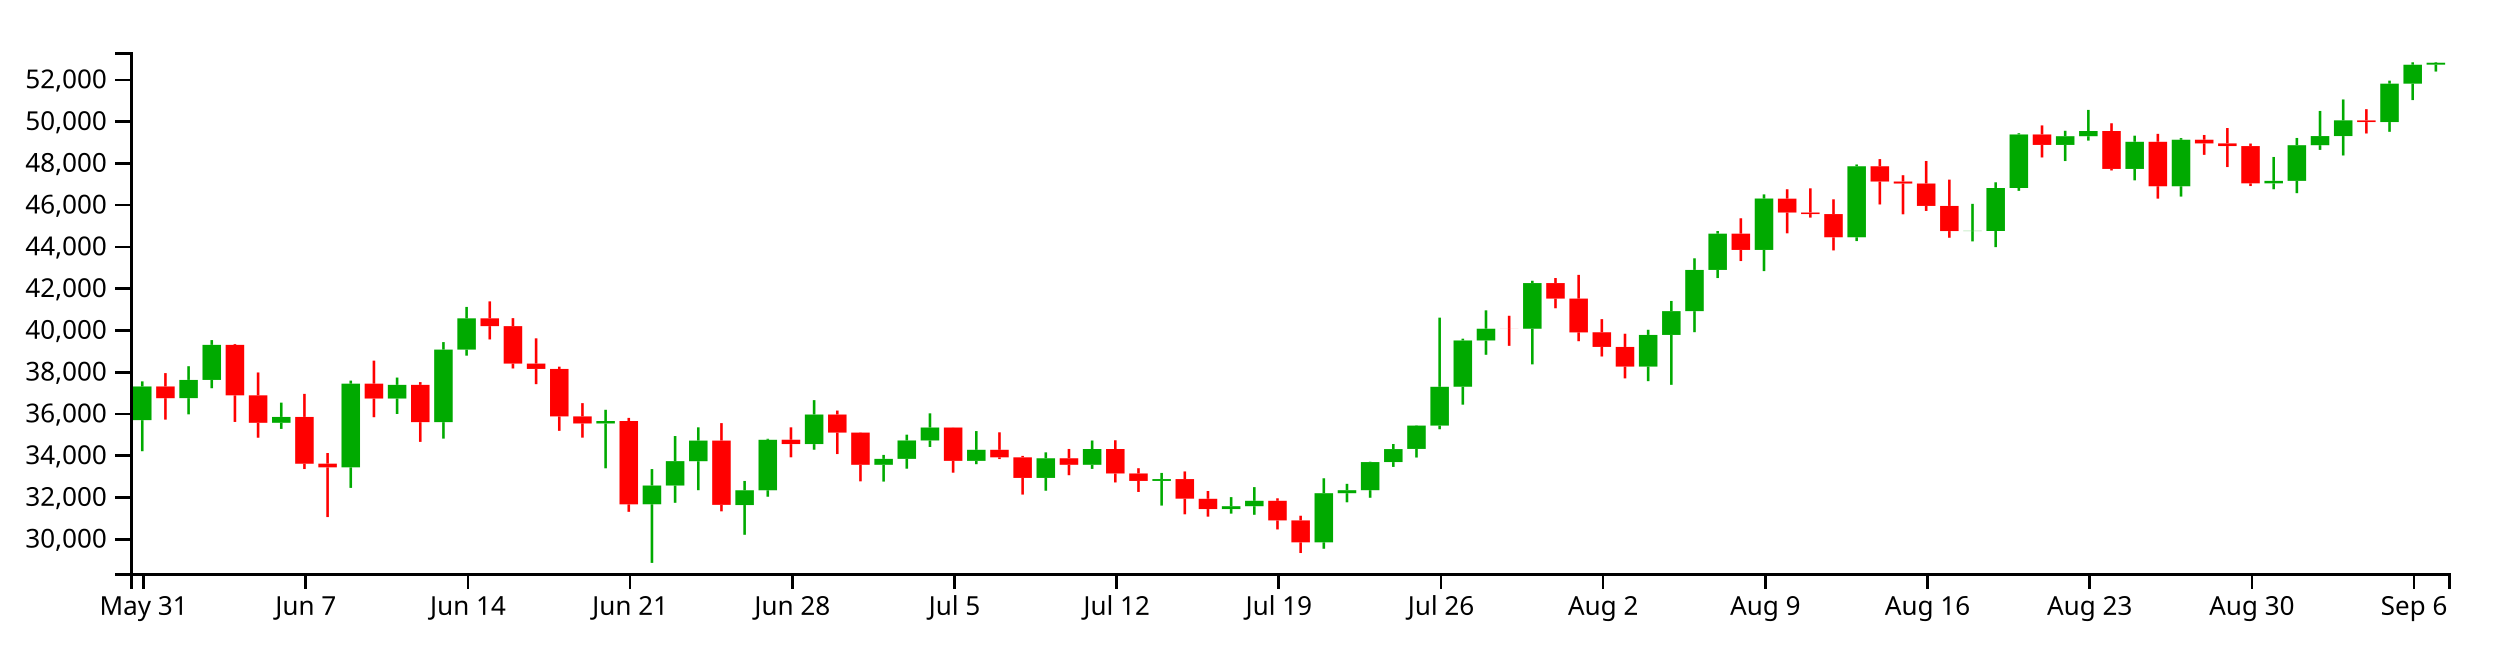
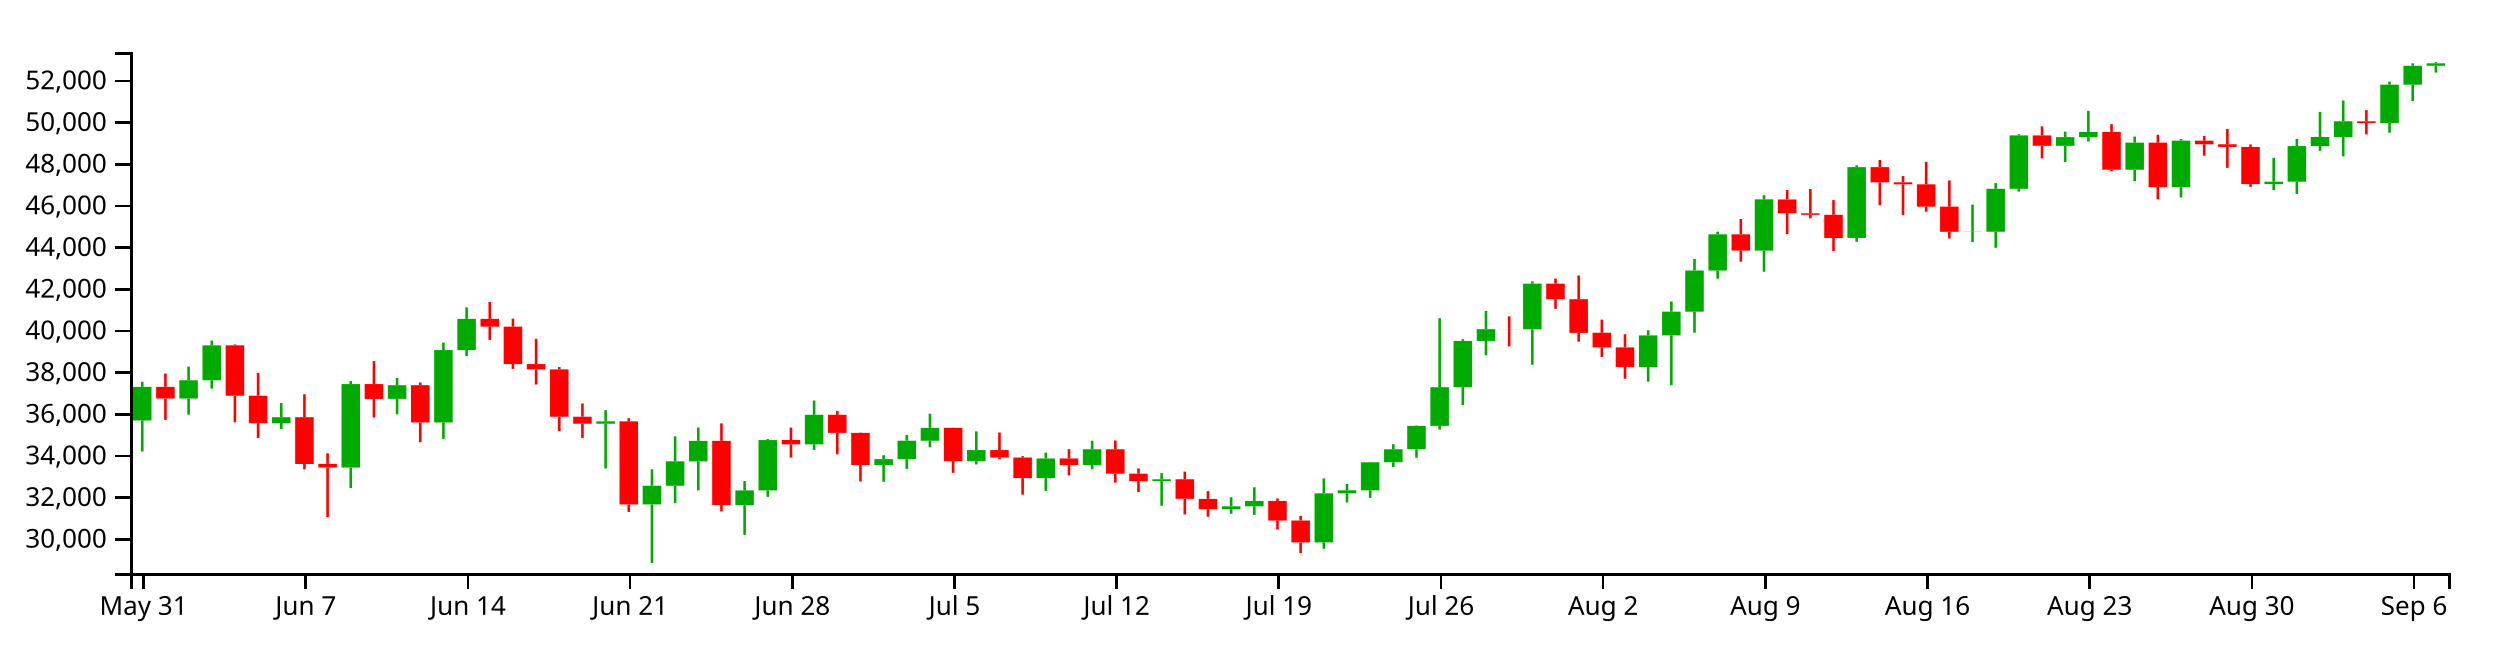
<svg xmlns="http://www.w3.org/2000/svg" version="1.1" width="960" height="250">
  <g transform="translate(50,20)">
    <style>.axis path,.axis line{fill:none;stroke:#000;shape-rendering:crispEdges;}path.candle{stroke:#000000;}path.candle.body{stroke-width:0;}path.candle.up{fill:#00AA00;stroke:#00AA00;}path.candle.down{fill:#FF0000;stroke:#FF0000;}</style>
    <g class="candlestick">
      <g class="data">
-         <path class="candle body up" d="M 1.068 141.34 l 7.117 0 L 8.185 128.41 l -7.117 0 L 1.068 141.34 M 18.86 132.892 l 7.117 0 L 25.978 125.885 l -7.117 0 L 18.86 132.892 M 27.757 125.885 l 7.117 0 L 34.874 112.43 l -7.117 0 L 27.757 125.885 M 54.446 142.343 l 7.117 0 L 61.563 140.096 l -7.117 0 L 54.446 142.343 M 81.136 159.464 l 7.117 0 L 88.253 127.334 l -7.117 0 L 81.136 159.464 M 98.928 133.028 l 7.117 0 L 106.046 127.783 l -7.117 0 L 98.928 133.028 M 116.721 142.102 l 7.117 0 L 123.838 114.244 l -7.117 0 L 116.721 142.102 M 125.618 114.244 l 7.117 0 L 132.735 102.251 l -7.117 0 L 125.618 114.244 M 178.996 142.603 l 7.117 0 L 186.114 141.669 l -7.117 0 L 178.996 142.603 M 196.789 173.63 l 7.117 0 L 203.906 166.45 l -7.117 0 L 196.789 173.63 M 205.686 166.45 l 7.117 0 L 212.803 157.081 l -7.117 0 L 205.686 166.45 M 214.582 157.105 l 7.117 0 L 221.699 149.183 l -7.117 0 L 214.582 157.105 M 232.375 173.935 l 7.117 0 L 239.492 168.261 l -7.117 0 L 232.375 173.935 M 241.271 168.261 l 7.117 0 L 248.389 148.884 l -7.117 0 L 241.271 168.261 M 259.064 150.531 l 7.117 0 L 266.182 139.171 l -7.117 0 L 259.064 150.531 M 285.754 158.49 l 7.117 0 L 292.871 156.211 l -7.117 0 L 285.754 158.49 M 294.65 156.211 l 7.117 0 L 301.767 149.134 l -7.117 0 L 294.65 156.211 M 303.547 149.134 l 7.117 0 L 310.664 144.184 l -7.117 0 L 303.547 149.134 M 321.339 156.984 l 7.117 0 L 328.457 152.735 l -7.117 0 L 321.339 156.984 M 348.029 163.514 l 7.117 0 L 355.146 155.976 l -7.117 0 L 348.029 163.514 M 365.822 158.486 l 7.117 0 L 372.939 152.423 l -7.117 0 L 365.822 158.486 M 392.511 164.69 l 7.117 0 L 399.628 163.961 l -7.117 0 L 392.511 164.69 M 419.2 175.476 l 7.117 0 L 426.317 174.384 l -7.117 0 L 419.2 175.476 M 428.097 174.384 l 7.117 0 L 435.214 172.311 l -7.117 0 L 428.097 174.384 M 454.786 188.253 l 7.117 0 L 461.903 169.377 l -7.117 0 L 454.786 188.253 M 463.683 169.377 l 7.117 0 L 470.8 168.228 l -7.117 0 L 463.683 169.377 M 472.579 168.23 l 7.117 0 L 479.696 157.433 l -7.117 0 L 472.579 168.23 M 481.475 157.433 l 7.117 0 L 488.593 152.43 l -7.117 0 L 481.475 157.433 M 490.372 152.403 l 7.117 0 L 497.489 143.426 l -7.117 0 L 490.372 152.403 M 499.268 143.426 l 7.117 0 L 506.385 128.54 l -7.117 0 L 499.268 143.426 M 508.165 128.51 l 7.117 0 L 515.282 110.737 l -7.117 0 L 508.165 128.51 M 517.061 110.747 l 7.117 0 L 524.178 106.234 l -7.117 0 L 517.061 110.747 M 534.854 106.242 l 7.117 0 L 541.971 88.699 l -7.117 0 L 534.854 106.242 M 579.336 120.767 l 7.117 0 L 586.453 108.61 l -7.117 0 L 579.336 120.767 M 588.233 108.61 l 7.117 0 L 595.35 99.475 l -7.117 0 L 588.233 108.61 M 597.129 99.475 l 7.117 0 L 604.246 83.644 l -7.117 0 L 597.129 99.475 M 606.026 83.644 l 7.117 0 L 613.143 69.727 l -7.117 0 L 606.026 83.644 M 623.818 75.967 l 7.117 0 L 630.936 56.25 l -7.117 0 L 623.818 75.967 M 659.404 71.11 l 7.117 0 L 666.521 43.849 l -7.117 0 L 659.404 71.11 M 703.886 68.738 l 7.117 0 L 711.004 68.663 l -7.117 0 L 703.886 68.738 M 712.783 68.71 l 7.117 0 L 719.9 52.183 l -7.117 0 L 712.783 68.71 M 721.679 52.183 l 7.117 0 L 728.796 31.641 l -7.117 0 L 721.679 52.183 M 739.472 35.655 l 7.117 0 L 746.589 32.309 l -7.117 0 L 739.472 35.655 M 748.369 32.309 l 7.117 0 L 755.486 30.307 l -7.117 0 L 748.369 32.309 M 766.162 44.859 l 7.117 0 L 773.279 34.441 l -7.117 0 L 766.162 44.859 M 783.954 51.515 l 7.117 0 L 791.072 33.667 l -7.117 0 L 783.954 51.515 M 819.54 50.4 l 7.117 0 L 826.657 49.454 l -7.117 0 L 819.54 50.4 M 828.437 49.454 l 7.117 0 L 835.554 35.746 l -7.117 0 L 828.437 49.454 M 837.333 35.746 l 7.117 0 L 844.45 32.249 l -7.117 0 L 837.333 35.746 M 846.23 32.249 l 7.117 0 L 853.347 26.216 l -7.117 0 L 846.23 32.249 M 864.022 26.87 l 7.117 0 L 871.14 12.122 l -7.117 0 L 864.022 26.87 M 872.919 12.122 l 7.117 0 L 880.036 4.849 l -7.117 0 L 872.919 12.122 M 881.815 4.831 l 7.117 0 L 888.932 4.088 l -7.117 0 L 881.815 4.831" />
-         <path class="candle body down" d="M 9.964 128.41 l 7.117 0 L 17.081 132.906 l -7.117 0 L 9.964 128.41 M 36.653 112.43 l 7.117 0 L 43.77 131.816 l -7.117 0 L 36.653 112.43 M 45.55 131.815 l 7.117 0 L 52.667 142.366 l -7.117 0 L 45.55 131.815 M 63.343 140.096 l 7.117 0 L 70.46 158.085 l -7.117 0 L 63.343 140.096 M 72.239 158.052 l 7.117 0 L 79.356 159.464 l -7.117 0 L 72.239 158.052 M 90.032 127.334 l 7.117 0 L 97.149 133.045 l -7.117 0 L 90.032 127.334 M 107.825 127.783 l 7.117 0 L 114.942 142.103 l -7.117 0 L 107.825 127.783 M 134.514 102.251 l 7.117 0 L 141.631 105.236 l -7.117 0 L 134.514 102.251 M 143.411 105.237 l 7.117 0 L 150.528 119.628 l -7.117 0 L 143.411 105.237 M 152.307 119.628 l 7.117 0 L 159.424 121.681 l -7.117 0 L 152.307 119.628 M 161.204 121.681 l 7.117 0 L 168.321 139.908 l -7.117 0 L 161.204 121.681 M 170.1 139.903 l 7.117 0 L 177.217 142.603 l -7.117 0 L 170.1 139.903 M 187.893 141.669 l 7.117 0 L 195.01 173.671 l -7.117 0 L 187.893 141.669 M 223.479 149.183 l 7.117 0 L 230.596 173.868 l -7.117 0 L 223.479 149.183 M 250.168 148.867 l 7.117 0 L 257.285 150.531 l -7.117 0 L 250.168 148.867 M 267.961 139.171 l 7.117 0 L 275.078 146.12 l -7.117 0 L 267.961 139.171 M 276.857 146.12 l 7.117 0 L 283.974 158.471 l -7.117 0 L 276.857 146.12 M 312.443 144.171 l 7.117 0 L 319.56 156.984 l -7.117 0 L 312.443 144.171 M 330.236 152.735 l 7.117 0 L 337.353 155.605 l -7.117 0 L 330.236 152.735 M 339.132 155.605 l 7.117 0 L 346.25 163.514 l -7.117 0 L 339.132 155.605 M 356.925 155.976 l 7.117 0 L 364.042 158.486 l -7.117 0 L 356.925 155.976 M 374.718 152.423 l 7.117 0 L 381.835 161.823 l -7.117 0 L 374.718 152.423 M 383.615 161.821 l 7.117 0 L 390.732 164.684 l -7.117 0 L 383.615 161.821 M 401.407 163.961 l 7.117 0 L 408.525 171.498 l -7.117 0 L 401.407 163.961 M 410.304 171.542 l 7.117 0 L 417.421 175.476 l -7.117 0 L 410.304 171.542 M 436.993 172.311 l 7.117 0 L 444.11 179.84 l -7.117 0 L 436.993 172.311 M 445.89 179.84 l 7.117 0 L 453.007 188.253 l -7.117 0 L 445.89 179.84 M 525.958 106.234 l 7.117 0 L 533.075 106.258 l -7.117 0 L 525.958 106.234 M 543.75 88.7 l 7.117 0 L 550.868 94.669 l -7.117 0 L 543.75 88.7 M 552.647 94.669 l 7.117 0 L 559.764 107.63 l -7.117 0 L 552.647 94.669 M 561.543 107.591 l 7.117 0 L 568.661 113.223 l -7.117 0 L 561.543 107.591 M 570.44 113.231 l 7.117 0 L 577.557 120.767 l -7.117 0 L 570.44 113.231 M 614.922 69.727 l 7.117 0 L 622.039 75.967 l -7.117 0 L 614.922 69.727 M 632.715 56.286 l 7.117 0 L 639.832 61.609 l -7.117 0 L 632.715 56.286 M 641.611 61.609 l 7.117 0 L 648.729 62.202 l -7.117 0 L 641.611 61.609 M 650.508 62.205 l 7.117 0 L 657.625 71.119 l -7.117 0 L 650.508 62.205 M 668.301 43.849 l 7.117 0 L 675.418 49.714 l -7.117 0 L 668.301 43.849 M 677.197 49.714 l 7.117 0 L 684.314 50.473 l -7.117 0 L 677.197 49.714 M 686.094 50.473 l 7.117 0 L 693.211 59.073 l -7.117 0 L 686.094 50.473 M 694.99 59.073 l 7.117 0 L 702.107 68.738 l -7.117 0 L 694.99 59.073 M 730.576 31.641 l 7.117 0 L 737.693 35.655 l -7.117 0 L 730.576 31.641 M 757.265 30.307 l 7.117 0 L 764.382 44.859 l -7.117 0 L 757.265 30.307 M 775.058 34.441 l 7.117 0 L 782.175 51.515 l -7.117 0 L 775.058 34.441 M 792.851 33.667 l 7.117 0 L 799.968 35.066 l -7.117 0 L 792.851 33.667 M 801.747 35.066 l 7.117 0 L 808.864 36.089 l -7.117 0 L 801.747 35.066 M 810.644 36.088 l 7.117 0 L 817.761 50.4 l -7.117 0 L 810.644 36.088 M 855.126 26.225 l 7.117 0 L 862.243 26.885 l -7.117 0 L 855.126 26.225" />
+         <path class="candle body up" d="M 1.068 141.456 l 7.117 0 L 8.185 128.554 l -7.117 0 L 1.068 141.456 M 18.86 133.026 l 7.117 0 L 25.978 126.034 l -7.117 0 L 18.86 133.026 M 27.757 126.034 l 7.117 0 L 34.874 112.607 l -7.117 0 L 27.757 126.034 M 54.446 142.458 l 7.117 0 L 61.563 140.215 l -7.117 0 L 54.446 142.458 M 81.136 159.542 l 7.117 0 L 88.253 127.48 l -7.117 0 L 81.136 159.542 M 98.928 133.162 l 7.117 0 L 106.046 127.928 l -7.117 0 L 98.928 133.162 M 116.721 142.217 l 7.117 0 L 123.838 114.418 l -7.117 0 L 116.721 142.217 M 125.618 114.418 l 7.117 0 L 132.735 102.45 l -7.117 0 L 125.618 114.418 M 178.996 142.716 l 7.117 0 L 186.114 141.785 l -7.117 0 L 178.996 142.716 M 196.789 173.678 l 7.117 0 L 203.906 166.513 l -7.117 0 L 196.789 173.678 M 205.686 166.513 l 7.117 0 L 212.803 157.164 l -7.117 0 L 205.686 166.513 M 214.582 157.188 l 7.117 0 L 221.699 149.282 l -7.117 0 L 214.582 157.188 M 232.375 173.982 l 7.117 0 L 239.492 168.321 l -7.117 0 L 232.375 173.982 M 241.271 168.321 l 7.117 0 L 248.389 148.984 l -7.117 0 L 241.271 168.321 M 259.064 150.628 l 7.117 0 L 266.182 139.292 l -7.117 0 L 259.064 150.628 M 285.754 158.57 l 7.117 0 L 292.871 156.296 l -7.117 0 L 285.754 158.57 M 294.65 156.296 l 7.117 0 L 301.767 149.234 l -7.117 0 L 294.65 156.296 M 303.547 149.234 l 7.117 0 L 310.664 144.294 l -7.117 0 L 303.547 149.234 M 321.339 157.067 l 7.117 0 L 328.457 152.828 l -7.117 0 L 321.339 157.067 M 348.029 163.583 l 7.117 0 L 355.146 156.062 l -7.117 0 L 348.029 163.583 M 365.822 158.565 l 7.117 0 L 372.939 152.516 l -7.117 0 L 365.822 158.565 M 392.511 164.756 l 7.117 0 L 399.628 164.029 l -7.117 0 L 392.511 164.756 M 419.2 175.52 l 7.117 0 L 426.317 174.43 l -7.117 0 L 419.2 175.52 M 428.097 174.43 l 7.117 0 L 435.214 172.362 l -7.117 0 L 428.097 174.43 M 454.786 188.27 l 7.117 0 L 461.903 169.434 l -7.117 0 L 454.786 188.27 M 463.683 169.434 l 7.117 0 L 470.8 168.287 l -7.117 0 L 463.683 169.434 M 472.579 168.289 l 7.117 0 L 479.696 157.516 l -7.117 0 L 472.579 168.289 M 481.475 157.515 l 7.117 0 L 488.593 152.522 l -7.117 0 L 481.475 157.515 M 490.372 152.495 l 7.117 0 L 497.489 143.538 l -7.117 0 L 490.372 152.495 M 499.268 143.538 l 7.117 0 L 506.385 128.683 l -7.117 0 L 499.268 143.538 M 508.165 128.653 l 7.117 0 L 515.282 110.919 l -7.117 0 L 508.165 128.653 M 517.061 110.929 l 7.117 0 L 524.178 106.424 l -7.117 0 L 517.061 110.929 M 534.854 106.433 l 7.117 0 L 541.971 88.927 l -7.117 0 L 534.854 106.433 M 579.336 120.927 l 7.117 0 L 586.453 108.796 l -7.117 0 L 579.336 120.927 M 588.233 108.796 l 7.117 0 L 595.35 99.68 l -7.117 0 L 588.233 108.796 M 597.129 99.68 l 7.117 0 L 604.246 83.883 l -7.117 0 L 597.129 99.68 M 606.026 83.883 l 7.117 0 L 613.143 69.995 l -7.117 0 L 606.026 83.883 M 623.818 76.222 l 7.117 0 L 630.936 56.547 l -7.117 0 L 623.818 76.222 M 659.404 71.375 l 7.117 0 L 666.521 44.172 l -7.117 0 L 659.404 71.375 M 703.886 69.008 l 7.117 0 L 711.004 68.933 l -7.117 0 L 703.886 69.008 M 712.783 68.981 l 7.117 0 L 719.9 52.488 l -7.117 0 L 712.783 68.981 M 721.679 52.488 l 7.117 0 L 728.796 31.99 l -7.117 0 L 721.679 52.488 M 739.472 35.996 l 7.117 0 L 746.589 32.657 l -7.117 0 L 739.472 35.996 M 748.369 32.657 l 7.117 0 L 755.486 30.659 l -7.117 0 L 748.369 32.657 M 766.162 45.18 l 7.117 0 L 773.279 34.784 l -7.117 0 L 766.162 45.18 M 783.954 51.822 l 7.117 0 L 791.072 34.011 l -7.117 0 L 783.954 51.822 M 819.54 50.71 l 7.117 0 L 826.657 49.766 l -7.117 0 L 819.54 50.71 M 828.437 49.766 l 7.117 0 L 835.554 36.087 l -7.117 0 L 828.437 49.766 M 837.333 36.087 l 7.117 0 L 844.45 32.597 l -7.117 0 L 837.333 36.087 M 846.23 32.597 l 7.117 0 L 853.347 26.576 l -7.117 0 L 846.23 32.597 M 864.022 27.229 l 7.117 0 L 871.14 12.512 l -7.117 0 L 864.022 27.229 M 872.919 12.512 l 7.117 0 L 880.036 5.255 l -7.117 0 L 872.919 12.512 M 881.815 5.237 l 7.117 0 L 888.932 4.332 l -7.117 0 L 881.815 5.237" />
+         <path class="candle body down" d="M 9.964 128.554 l 7.117 0 L 17.081 133.04 l -7.117 0 L 9.964 128.554 M 36.653 112.608 l 7.117 0 L 43.77 131.953 l -7.117 0 L 36.653 112.608 M 45.55 131.951 l 7.117 0 L 52.667 142.481 l -7.117 0 L 45.55 131.951 M 63.343 140.215 l 7.117 0 L 70.46 158.166 l -7.117 0 L 63.343 140.215 M 72.239 158.133 l 7.117 0 L 79.356 159.542 l -7.117 0 L 72.239 158.133 M 90.032 127.48 l 7.117 0 L 97.149 133.179 l -7.117 0 L 90.032 127.48 M 107.825 127.928 l 7.117 0 L 114.942 142.217 l -7.117 0 L 107.825 127.928 M 134.514 102.45 l 7.117 0 L 141.631 105.428 l -7.117 0 L 134.514 102.45 M 143.411 105.43 l 7.117 0 L 150.528 119.791 l -7.117 0 L 143.411 105.43 M 152.307 119.791 l 7.117 0 L 159.424 121.839 l -7.117 0 L 152.307 119.791 M 161.204 121.839 l 7.117 0 L 168.321 140.027 l -7.117 0 L 161.204 121.839 M 170.1 140.022 l 7.117 0 L 177.217 142.716 l -7.117 0 L 170.1 140.022 M 187.893 141.785 l 7.117 0 L 195.01 173.719 l -7.117 0 L 187.893 141.785 M 223.479 149.282 l 7.117 0 L 230.596 173.915 l -7.117 0 L 223.479 149.282 M 250.168 148.967 l 7.117 0 L 257.285 150.628 l -7.117 0 L 250.168 148.967 M 267.961 139.292 l 7.117 0 L 275.078 146.227 l -7.117 0 L 267.961 139.292 M 276.857 146.227 l 7.117 0 L 283.974 158.551 l -7.117 0 L 276.857 146.227 M 312.443 144.281 l 7.117 0 L 319.56 157.067 l -7.117 0 L 312.443 144.281 M 330.236 152.827 l 7.117 0 L 337.353 155.691 l -7.117 0 L 330.236 152.827 M 339.132 155.691 l 7.117 0 L 346.25 163.583 l -7.117 0 L 339.132 155.691 M 356.925 156.062 l 7.117 0 L 364.042 158.565 l -7.117 0 L 356.925 156.062 M 374.718 152.516 l 7.117 0 L 381.835 161.896 l -7.117 0 L 374.718 152.516 M 383.615 161.893 l 7.117 0 L 390.732 164.751 l -7.117 0 L 383.615 161.893 M 401.407 164.029 l 7.117 0 L 408.525 171.55 l -7.117 0 L 401.407 164.029 M 410.304 171.594 l 7.117 0 L 417.421 175.52 l -7.117 0 L 410.304 171.594 M 436.993 172.362 l 7.117 0 L 444.11 179.874 l -7.117 0 L 436.993 172.362 M 445.89 179.874 l 7.117 0 L 453.007 188.27 l -7.117 0 L 445.89 179.874 M 525.958 106.424 l 7.117 0 L 533.075 106.449 l -7.117 0 L 525.958 106.424 M 543.75 88.928 l 7.117 0 L 550.868 94.885 l -7.117 0 L 543.75 88.928 M 552.647 94.885 l 7.117 0 L 559.764 107.818 l -7.117 0 L 552.647 94.885 M 561.543 107.779 l 7.117 0 L 568.661 113.399 l -7.117 0 L 561.543 107.779 M 570.44 113.407 l 7.117 0 L 577.557 120.927 l -7.117 0 L 570.44 113.407 M 614.922 69.995 l 7.117 0 L 622.039 76.222 l -7.117 0 L 614.922 69.995 M 632.715 56.583 l 7.117 0 L 639.832 61.895 l -7.117 0 L 632.715 56.583 M 641.611 61.895 l 7.117 0 L 648.729 62.487 l -7.117 0 L 641.611 61.895 M 650.508 62.489 l 7.117 0 L 657.625 71.384 l -7.117 0 L 650.508 62.489 M 668.301 44.172 l 7.117 0 L 675.418 50.025 l -7.117 0 L 668.301 44.172 M 677.197 50.025 l 7.117 0 L 684.314 50.782 l -7.117 0 L 677.197 50.025 M 686.094 50.782 l 7.117 0 L 693.211 59.364 l -7.117 0 L 686.094 50.782 M 694.99 59.364 l 7.117 0 L 702.107 69.008 l -7.117 0 L 694.99 59.364 M 730.576 31.99 l 7.117 0 L 737.693 35.996 l -7.117 0 L 730.576 31.99 M 757.265 30.659 l 7.117 0 L 764.382 45.18 l -7.117 0 L 757.265 30.659 M 775.058 34.784 l 7.117 0 L 782.175 51.822 l -7.117 0 L 775.058 34.784 M 792.851 34.011 l 7.117 0 L 799.968 35.408 l -7.117 0 L 792.851 34.011 M 801.747 35.408 l 7.117 0 L 808.864 36.428 l -7.117 0 L 801.747 35.408 M 810.644 36.428 l 7.117 0 L 817.761 50.71 l -7.117 0 L 810.644 36.428 M 855.126 26.585 l 7.117 0 L 862.243 27.244 l -7.117 0 L 855.126 26.585" />
        <path class="candle body equal" />
-         <path class="candle wick up" d="M 4.626 126.444 L 4.626 128.41 M 4.626 141.34 L 4.626 153.266 M 22.419 120.623 L 22.419 125.885 M 22.419 132.892 L 22.419 139.105 M 31.315 110.592 L 31.315 112.43 M 31.315 125.885 L 31.315 129.082 M 58.005 134.614 L 58.005 140.096 M 58.005 142.343 L 58.005 144.701 M 84.694 126.157 L 84.694 127.334 M 84.694 159.464 L 84.694 167.354 M 102.487 124.989 L 102.487 127.783 M 102.487 133.028 L 102.487 138.97 M 120.28 111.362 L 120.28 114.244 M 120.28 142.102 L 120.28 148.43 M 129.176 97.859 L 129.176 102.251 M 129.176 114.244 L 129.176 116.574 M 182.555 137.359 L 182.555 141.669 M 182.555 142.603 L 182.555 159.824 M 200.348 160.122 L 200.348 166.45 M 200.348 173.63 L 200.348 196.154 M 209.244 147.435 L 209.244 157.081 M 209.244 166.45 L 209.244 173.078 M 218.141 144.092 L 218.141 149.183 M 218.141 157.105 L 218.141 168.238 M 235.934 164.683 L 235.934 168.261 M 235.934 173.935 L 235.934 185.361 M 244.83 148.494 L 244.83 148.884 M 244.83 168.261 L 244.83 170.749 M 262.623 133.652 L 262.623 139.171 M 262.623 150.531 L 262.623 152.692 M 289.312 154.684 L 289.312 156.211 M 289.312 158.49 L 289.312 164.931 M 298.209 146.917 L 298.209 149.134 M 298.209 156.211 L 298.209 159.978 M 307.105 138.721 L 307.105 144.184 M 307.105 149.134 L 307.105 151.636 M 324.898 145.528 L 324.898 152.735 M 324.898 156.984 L 324.898 158.252 M 351.587 153.698 L 351.587 155.976 M 351.587 163.514 L 351.587 168.443 M 369.38 149.159 L 369.38 152.423 M 369.38 158.486 L 369.38 160.06 M 396.07 161.603 L 396.07 163.961 M 396.07 164.69 L 396.07 174.144 M 422.759 170.889 L 422.759 174.384 M 422.759 175.476 L 422.759 177.237 M 431.655 167.048 L 431.655 172.311 M 431.655 174.384 L 431.655 177.68 M 458.345 163.656 L 458.345 169.377 M 458.345 188.253 L 458.345 190.721 M 467.241 165.794 L 467.241 168.228 M 467.241 169.377 L 467.241 172.877 M 476.138 157.306 L 476.138 157.433 M 476.138 168.23 L 476.138 171.143 M 485.034 150.49 L 485.034 152.43 M 485.034 157.433 L 485.034 159.301 M 493.93 143.29 L 493.93 143.426 M 493.93 152.403 L 493.93 155.693 M 502.827 101.98 L 502.827 128.54 M 502.827 143.426 L 502.827 144.831 M 511.723 110.058 L 511.723 110.737 M 511.723 128.51 L 511.723 135.392 M 520.62 99.174 L 520.62 106.234 M 520.62 110.747 L 520.62 116.237 M 538.413 87.815 L 538.413 88.699 M 538.413 106.242 L 538.413 119.915 M 582.895 106.634 L 582.895 108.61 M 582.895 120.767 L 582.895 126.367 M 591.791 95.566 L 591.791 99.475 M 591.791 108.61 L 591.791 127.777 M 600.688 79.189 L 600.688 83.644 M 600.688 99.475 L 600.688 107.562 M 609.584 68.705 L 609.584 69.727 M 609.584 83.644 L 609.584 86.775 M 627.377 54.64 L 627.377 56.25 M 627.377 75.967 L 627.377 84.108 M 662.963 43.159 L 662.963 43.849 M 662.963 71.11 L 662.963 72.575 M 707.445 58.281 L 707.445 68.663 M 707.445 68.738 L 707.445 72.688 M 716.341 49.999 L 716.341 52.183 M 716.341 68.71 L 716.341 74.898 M 725.238 31.156 L 725.238 31.641 M 725.238 52.183 L 725.238 53.286 M 743.031 30.218 L 743.031 32.309 M 743.031 35.655 L 743.031 41.844 M 751.927 22.2 L 751.927 30.307 M 751.927 32.309 L 751.927 33.994 M 769.72 32.108 L 769.72 34.441 M 769.72 44.859 L 769.72 49.251 M 787.513 33.025 L 787.513 33.667 M 787.513 51.515 L 787.513 55.491 M 823.099 40.272 L 823.099 49.454 M 823.099 50.4 L 823.099 52.669 M 831.995 32.976 L 831.995 35.746 M 831.995 49.454 L 831.995 54.176 M 840.892 22.6 L 840.892 32.249 M 840.892 35.746 L 840.892 37.562 M 849.788 18.191 L 849.788 26.216 M 849.788 32.249 L 849.788 39.705 M 867.581 10.974 L 867.581 12.122 M 867.581 26.87 L 867.581 30.619 M 876.477 3.918 L 876.477 4.849 M 876.477 12.122 L 876.477 18.437 M 885.374 3.846 L 885.374 4.088 M 885.374 4.831 L 885.374 7.478" style="stroke-width: 1px;" />
-         <path class="candle wick down" d="M 13.523 123.27 L 13.523 128.41 M 13.523 132.906 L 13.523 141.141 M 40.212 112.091 L 40.212 112.43 M 40.212 131.816 L 40.212 142.03 M 49.108 123.028 L 49.108 131.815 M 49.108 142.366 L 49.108 148.085 M 66.901 131.247 L 66.901 140.096 M 66.901 158.085 L 66.901 160.112 M 75.798 153.954 L 75.798 158.052 M 75.798 159.464 L 75.798 178.554 M 93.591 118.49 L 93.591 127.334 M 93.591 133.045 L 93.591 140.211 M 111.383 126.728 L 111.383 127.783 M 111.383 142.103 L 111.383 149.686 M 138.073 95.726 L 138.073 102.251 M 138.073 105.236 L 138.073 110.348 M 146.969 102.164 L 146.969 105.237 M 146.969 119.628 L 146.969 121.497 M 155.866 109.919 L 155.866 119.628 M 155.866 121.681 L 155.866 127.518 M 164.762 120.8 L 164.762 121.681 M 164.762 139.908 L 164.762 145.445 M 173.659 134.799 L 173.659 139.903 M 173.659 142.603 L 173.659 148.057 M 191.451 140.468 L 191.451 141.669 M 191.451 173.671 L 191.451 176.54 M 227.037 142.472 L 227.037 149.183 M 227.037 173.868 L 227.037 176.349 M 253.727 144.094 L 253.727 148.867 M 253.727 150.531 L 253.727 155.6 M 271.519 137.661 L 271.519 139.171 M 271.519 146.12 L 271.519 154.359 M 280.416 146.02 L 280.416 146.12 M 280.416 158.471 L 280.416 164.835 M 316.002 144.126 L 316.002 144.171 M 316.002 156.984 L 316.002 161.511 M 333.794 146.008 L 333.794 152.735 M 333.794 155.605 L 333.794 156.281 M 342.691 155.064 L 342.691 155.605 M 342.691 163.514 L 342.691 169.918 M 360.484 152.399 L 360.484 155.976 M 360.484 158.486 L 360.484 162.479 M 378.277 149.06 L 378.277 152.423 M 378.277 161.823 L 378.277 165.257 M 387.173 159.791 L 387.173 161.821 M 387.173 164.684 L 387.173 168.914 M 404.966 161.032 L 404.966 163.961 M 404.966 171.498 L 404.966 177.488 M 413.862 168.538 L 413.862 171.542 M 413.862 175.476 L 413.862 178.394 M 440.552 171.346 L 440.552 172.311 M 440.552 179.84 L 440.552 183.305 M 449.448 178.048 L 449.448 179.84 M 449.448 188.253 L 449.448 192.361 M 529.516 101.259 L 529.516 106.234 M 529.516 106.258 L 529.516 112.805 M 547.309 86.762 L 547.309 88.7 M 547.309 94.669 L 547.309 98.371 M 556.206 85.551 L 556.206 94.669 M 556.206 107.63 L 556.206 111.025 M 565.102 102.542 L 565.102 107.591 M 565.102 113.223 L 565.102 116.894 M 573.998 108.154 L 573.998 113.231 M 573.998 120.767 L 573.998 125.297 M 618.481 63.814 L 618.481 69.727 M 618.481 75.967 L 618.481 80.243 M 636.273 52.669 L 636.273 56.286 M 636.273 61.609 L 636.273 69.591 M 645.17 52.32 L 645.17 61.609 M 645.17 62.202 L 645.17 63.564 M 654.066 56.533 L 654.066 62.205 M 654.066 71.119 L 654.066 76.162 M 671.859 41.091 L 671.859 43.849 M 671.859 49.714 L 671.859 58.514 M 680.756 47.278 L 680.756 49.714 M 680.756 50.473 L 680.756 62.291 M 689.652 41.814 L 689.652 50.473 M 689.652 59.073 L 689.652 61.008 M 698.549 48.98 L 698.549 59.073 M 698.549 68.738 L 698.549 71.303 M 734.134 28.157 L 734.134 31.641 M 734.134 35.655 L 734.134 40.465 M 760.824 27.331 L 760.824 30.307 M 760.824 44.859 L 760.824 45.452 M 778.617 31.398 L 778.617 34.441 M 778.617 51.515 L 778.617 56.277 M 796.409 31.83 L 796.409 33.667 M 796.409 35.066 L 796.409 39.464 M 805.306 29.157 L 805.306 35.066 M 805.306 36.089 L 805.306 44.149 M 814.202 35.12 L 814.202 36.088 M 814.202 50.4 L 814.202 51.442 M 858.685 21.914 L 858.685 26.225 M 858.685 26.885 L 858.685 31.26" style="stroke-width: 1px;" />
+         <path class="candle wick up" d="M 4.626 126.592 L 4.626 128.554 M 4.626 141.456 L 4.626 153.357 M 22.419 120.783 L 22.419 126.034 M 22.419 133.026 L 22.419 139.226 M 31.315 110.774 L 31.315 112.607 M 31.315 126.034 L 31.315 129.224 M 58.005 134.745 L 58.005 140.215 M 58.005 142.458 L 58.005 144.81 M 84.694 126.305 L 84.694 127.48 M 84.694 159.542 L 84.694 167.415 M 102.487 125.14 L 102.487 127.928 M 102.487 133.162 L 102.487 139.091 M 120.28 111.542 L 120.28 114.418 M 120.28 142.217 L 120.28 148.531 M 129.176 98.067 L 129.176 102.45 M 129.176 114.418 L 129.176 116.742 M 182.555 137.484 L 182.555 141.785 M 182.555 142.716 L 182.555 159.901 M 200.348 160.198 L 200.348 166.513 M 200.348 173.678 L 200.348 196.154 M 209.244 147.539 L 209.244 157.164 M 209.244 166.513 L 209.244 173.127 M 218.141 144.202 L 218.141 149.282 M 218.141 157.188 L 218.141 168.297 M 235.934 164.749 L 235.934 168.321 M 235.934 173.982 L 235.934 185.384 M 244.83 148.595 L 244.83 148.984 M 244.83 168.321 L 244.83 170.803 M 262.623 133.785 L 262.623 139.292 M 262.623 150.628 L 262.623 152.784 M 289.312 154.772 L 289.312 156.296 M 289.312 158.57 L 289.312 164.997 M 298.209 147.022 L 298.209 149.234 M 298.209 156.296 L 298.209 160.055 M 307.105 138.843 L 307.105 144.294 M 307.105 149.234 L 307.105 151.73 M 324.898 145.636 L 324.898 152.828 M 324.898 157.067 L 324.898 158.332 M 351.587 153.788 L 351.587 156.062 M 351.587 163.583 L 351.587 168.501 M 369.38 149.259 L 369.38 152.516 M 369.38 158.565 L 369.38 160.137 M 396.07 161.677 L 396.07 164.029 M 396.07 164.756 L 396.07 174.191 M 422.759 170.943 L 422.759 174.43 M 422.759 175.52 L 422.759 177.277 M 431.655 167.11 L 431.655 172.362 M 431.655 174.43 L 431.655 177.719 M 458.345 163.725 L 458.345 169.434 M 458.345 188.27 L 458.345 190.732 M 467.241 165.859 L 467.241 168.287 M 467.241 169.434 L 467.241 172.927 M 476.138 157.388 L 476.138 157.516 M 476.138 168.289 L 476.138 171.196 M 485.034 150.587 L 485.034 152.522 M 485.034 157.515 L 485.034 159.379 M 493.93 143.402 L 493.93 143.538 M 493.93 152.495 L 493.93 155.779 M 502.827 102.18 L 502.827 128.683 M 502.827 143.538 L 502.827 144.94 M 511.723 110.241 L 511.723 110.919 M 511.723 128.653 L 511.723 135.521 M 520.62 99.38 L 520.62 106.424 M 520.62 110.929 L 520.62 116.406 M 538.413 88.045 L 538.413 88.927 M 538.413 106.433 L 538.413 120.077 M 582.895 106.824 L 582.895 108.796 M 582.895 120.927 L 582.895 126.515 M 591.791 95.779 L 591.791 99.68 M 591.791 108.796 L 591.791 127.922 M 600.688 79.438 L 600.688 83.883 M 600.688 99.68 L 600.688 107.75 M 609.584 68.976 L 609.584 69.995 M 609.584 83.883 L 609.584 87.007 M 627.377 54.94 L 627.377 56.547 M 627.377 76.222 L 627.377 84.346 M 662.963 43.484 L 662.963 44.172 M 662.963 71.375 L 662.963 72.837 M 707.445 58.574 L 707.445 68.933 M 707.445 69.008 L 707.445 72.95 M 716.341 50.309 L 716.341 52.488 M 716.341 68.981 L 716.341 75.155 M 725.238 31.506 L 725.238 31.99 M 725.238 52.488 L 725.238 53.589 M 743.031 30.57 L 743.031 32.657 M 743.031 35.996 L 743.031 42.172 M 751.927 22.569 L 751.927 30.659 M 751.927 32.657 L 751.927 34.339 M 769.72 32.456 L 769.72 34.784 M 769.72 45.18 L 769.72 49.562 M 787.513 33.371 L 787.513 34.011 M 787.513 51.822 L 787.513 55.79 M 823.099 40.603 L 823.099 49.766 M 823.099 50.71 L 823.099 52.973 M 831.995 33.322 L 831.995 36.087 M 831.995 49.766 L 831.995 54.477 M 840.892 22.968 L 840.892 32.597 M 840.892 36.087 L 840.892 37.899 M 849.788 18.568 L 849.788 26.576 M 849.788 32.597 L 849.788 40.037 M 867.581 11.367 L 867.581 12.512 M 867.581 27.229 L 867.581 30.97 M 876.477 4.326 L 876.477 5.255 M 876.477 12.512 L 876.477 18.814 M 885.374 3.846 L 885.374 4.332 M 885.374 5.237 L 885.374 7.878" style="stroke-width: 1px;" />
+         <path class="candle wick down" d="M 13.523 123.425 L 13.523 128.554 M 13.523 133.04 L 13.523 141.258 M 40.212 112.269 L 40.212 112.608 M 40.212 131.953 L 40.212 142.145 M 49.108 123.183 L 49.108 131.951 M 49.108 142.481 L 49.108 148.187 M 66.901 131.385 L 66.901 140.215 M 66.901 158.166 L 66.901 160.189 M 75.798 154.044 L 75.798 158.133 M 75.798 159.542 L 75.798 178.591 M 93.591 118.655 L 93.591 127.48 M 93.591 133.179 L 93.591 140.33 M 111.383 126.875 L 111.383 127.928 M 111.383 142.217 L 111.383 149.784 M 138.073 95.939 L 138.073 102.45 M 138.073 105.428 L 138.073 110.53 M 146.969 102.363 L 146.969 105.43 M 146.969 119.791 L 146.969 121.655 M 155.866 110.102 L 155.866 119.791 M 155.866 121.839 L 155.866 127.664 M 164.762 120.96 L 164.762 121.839 M 164.762 140.027 L 164.762 145.552 M 173.659 134.929 L 173.659 140.022 M 173.659 142.716 L 173.659 148.159 M 191.451 140.586 L 191.451 141.785 M 191.451 173.719 L 191.451 176.581 M 227.037 142.586 L 227.037 149.282 M 227.037 173.915 L 227.037 176.391 M 253.727 144.205 L 253.727 148.967 M 253.727 150.628 L 253.727 155.686 M 271.519 137.785 L 271.519 139.292 M 271.519 146.227 L 271.519 154.447 M 280.416 146.126 L 280.416 146.227 M 280.416 158.551 L 280.416 164.901 M 316.002 144.236 L 316.002 144.281 M 316.002 157.067 L 316.002 161.584 M 333.794 146.114 L 333.794 152.827 M 333.794 155.691 L 333.794 156.366 M 342.691 155.151 L 342.691 155.691 M 342.691 163.583 L 342.691 169.974 M 360.484 152.492 L 360.484 156.062 M 360.484 158.565 L 360.484 162.551 M 378.277 149.16 L 378.277 152.516 M 378.277 161.896 L 378.277 165.323 M 387.173 159.869 L 387.173 161.893 M 387.173 164.751 L 387.173 168.972 M 404.966 161.107 L 404.966 164.029 M 404.966 171.55 L 404.966 177.527 M 413.862 168.596 L 413.862 171.594 M 413.862 175.52 L 413.862 178.431 M 440.552 171.398 L 440.552 172.362 M 440.552 179.874 L 440.552 183.332 M 449.448 178.087 L 449.448 179.874 M 449.448 188.27 L 449.448 192.369 M 529.516 101.46 L 529.516 106.424 M 529.516 106.449 L 529.516 112.982 M 547.309 86.994 L 547.309 88.928 M 547.309 94.885 L 547.309 98.579 M 556.206 85.786 L 556.206 94.885 M 556.206 107.818 L 556.206 111.206 M 565.102 102.74 L 565.102 107.779 M 565.102 113.399 L 565.102 117.062 M 573.998 108.341 L 573.998 113.407 M 573.998 120.927 L 573.998 125.447 M 618.481 64.095 L 618.481 69.995 M 618.481 76.222 L 618.481 80.489 M 636.273 52.973 L 636.273 56.583 M 636.273 61.895 L 636.273 69.86 M 645.17 52.625 L 645.17 61.895 M 645.17 62.487 L 645.17 63.846 M 654.066 56.829 L 654.066 62.489 M 654.066 71.384 L 654.066 76.417 M 671.859 41.42 L 671.859 44.172 M 671.859 50.025 L 671.859 58.806 M 680.756 47.594 L 680.756 50.025 M 680.756 50.782 L 680.756 62.575 M 689.652 42.141 L 689.652 50.782 M 689.652 59.364 L 689.652 61.294 M 698.549 49.293 L 698.549 59.364 M 698.549 69.008 L 698.549 71.568 M 734.134 28.513 L 734.134 31.99 M 734.134 35.996 L 734.134 40.795 M 760.824 27.69 L 760.824 30.659 M 760.824 45.18 L 760.824 45.772 M 778.617 31.747 L 778.617 34.784 M 778.617 51.822 L 778.617 56.574 M 796.409 32.178 L 796.409 34.011 M 796.409 35.408 L 796.409 39.796 M 805.306 29.512 L 805.306 35.408 M 805.306 36.428 L 805.306 44.472 M 814.202 35.462 L 814.202 36.428 M 814.202 50.71 L 814.202 51.749 M 858.685 22.283 L 858.685 26.585 M 858.685 27.244 L 858.685 31.61" style="stroke-width: 1px;" />
        <path class="candle wick equal" style="stroke-width: 1px;" />
      </g>
    </g>
    <g class="x axis" transform="translate(0,200)" fill="none" font-size="10" font-family="sans-serif" text-anchor="middle">
      <path class="domain" stroke="#000" d="M0.5,6V0.5H890.5V6" />
      <g class="tick" opacity="1" transform="translate(4.62615,0)">
        <line stroke="#000" y2="6" x1="0.5" x2="0.5" />
        <text fill="#000" y="9" x="0.5" dy="0.71em">May 31</text>
      </g>
      <g class="tick" opacity="1" transform="translate(66.90124,0)">
        <line stroke="#000" y2="6" x1="0.5" x2="0.5" />
        <text fill="#000" y="9" x="0.5" dy="0.71em">Jun  7</text>
      </g>
      <g class="tick" opacity="1" transform="translate(129.1763,0)">
        <line stroke="#000" y2="6" x1="0.5" x2="0.5" />
        <text fill="#000" y="9" x="0.5" dy="0.71em">Jun 14</text>
      </g>
      <g class="tick" opacity="1" transform="translate(191.4514,0)">
        <line stroke="#000" y2="6" x1="0.5" x2="0.5" />
        <text fill="#000" y="9" x="0.5" dy="0.71em">Jun 21</text>
      </g>
      <g class="tick" opacity="1" transform="translate(253.7265,0)">
        <line stroke="#000" y2="6" x1="0.5" x2="0.5" />
        <text fill="#000" y="9" x="0.5" dy="0.71em">Jun 28</text>
      </g>
      <g class="tick" opacity="1" transform="translate(316.0016,0)">
        <line stroke="#000" y2="6" x1="0.5" x2="0.5" />
        <text fill="#000" y="9" x="0.5" dy="0.71em">Jul  5</text>
      </g>
      <g class="tick" opacity="1" transform="translate(378.2767,0)">
        <line stroke="#000" y2="6" x1="0.5" x2="0.5" />
        <text fill="#000" y="9" x="0.5" dy="0.71em">Jul 12</text>
      </g>
      <g class="tick" opacity="1" transform="translate(440.5518,0)">
        <line stroke="#000" y2="6" x1="0.5" x2="0.5" />
        <text fill="#000" y="9" x="0.5" dy="0.71em">Jul 19</text>
      </g>
      <g class="tick" opacity="1" transform="translate(502.8269,0)">
        <line stroke="#000" y2="6" x1="0.5" x2="0.5" />
        <text fill="#000" y="9" x="0.5" dy="0.71em">Jul 26</text>
      </g>
      <g class="tick" opacity="1" transform="translate(565.102,0)">
        <line stroke="#000" y2="6" x1="0.5" x2="0.5" />
        <text fill="#000" y="9" x="0.5" dy="0.71em">Aug  2</text>
      </g>
      <g class="tick" opacity="1" transform="translate(627.377,0)">
        <line stroke="#000" y2="6" x1="0.5" x2="0.5" />
        <text fill="#000" y="9" x="0.5" dy="0.71em">Aug  9</text>
      </g>
      <g class="tick" opacity="1" transform="translate(689.6521,0)">
        <line stroke="#000" y2="6" x1="0.5" x2="0.5" />
        <text fill="#000" y="9" x="0.5" dy="0.71em">Aug 16</text>
      </g>
      <g class="tick" opacity="1" transform="translate(751.9272,0)">
        <line stroke="#000" y2="6" x1="0.5" x2="0.5" />
        <text fill="#000" y="9" x="0.5" dy="0.71em">Aug 23</text>
      </g>
      <g class="tick" opacity="1" transform="translate(814.2023,0)">
        <line stroke="#000" y2="6" x1="0.5" x2="0.5" />
        <text fill="#000" y="9" x="0.5" dy="0.71em">Aug 30</text>
      </g>
      <g class="tick" opacity="1" transform="translate(876.4774,0)">
        <line stroke="#000" y2="6" x1="0.5" x2="0.5" />
        <text fill="#000" y="9" x="0.5" dy="0.71em">Sep  6</text>
      </g>
    </g>
    <g class="y axis" fill="none" font-size="10" font-family="sans-serif" text-anchor="end">
      <path class="domain" stroke="#000" d="M-6,200.5H0.5V0.5H-6" />
-       <g class="tick" opacity="1" transform="translate(0,186.5721)">
+       <g class="tick" opacity="1" transform="translate(0,186.5925)">
        <line stroke="#000" x2="-6" y1="0.5" y2="0.5" />
        <text fill="#000" x="-9" y="0.5" dy="0.32em">30,000</text>
      </g>
-       <g class="tick" opacity="1" transform="translate(0,170.5358)">
+       <g class="tick" opacity="1" transform="translate(0,170.5902)">
        <line stroke="#000" x2="-6" y1="0.5" y2="0.5" />
        <text fill="#000" x="-9" y="0.5" dy="0.32em">32,000</text>
      </g>
-       <g class="tick" opacity="1" transform="translate(0,154.4995)">
+       <g class="tick" opacity="1" transform="translate(0,154.5879)">
        <line stroke="#000" x2="-6" y1="0.5" y2="0.5" />
        <text fill="#000" x="-9" y="0.5" dy="0.32em">34,000</text>
      </g>
-       <g class="tick" opacity="1" transform="translate(0,138.4631)">
+       <g class="tick" opacity="1" transform="translate(0,138.5856)">
        <line stroke="#000" x2="-6" y1="0.5" y2="0.5" />
        <text fill="#000" x="-9" y="0.5" dy="0.32em">36,000</text>
      </g>
-       <g class="tick" opacity="1" transform="translate(0,122.4268)">
+       <g class="tick" opacity="1" transform="translate(0,122.5833)">
        <line stroke="#000" x2="-6" y1="0.5" y2="0.5" />
        <text fill="#000" x="-9" y="0.5" dy="0.32em">38,000</text>
      </g>
-       <g class="tick" opacity="1" transform="translate(0,106.3905)">
+       <g class="tick" opacity="1" transform="translate(0,106.5809)">
        <line stroke="#000" x2="-6" y1="0.5" y2="0.5" />
        <text fill="#000" x="-9" y="0.5" dy="0.32em">40,000</text>
      </g>
-       <g class="tick" opacity="1" transform="translate(0,90.35415)">
+       <g class="tick" opacity="1" transform="translate(0,90.57864)">
        <line stroke="#000" x2="-6" y1="0.5" y2="0.5" />
        <text fill="#000" x="-9" y="0.5" dy="0.32em">42,000</text>
      </g>
-       <g class="tick" opacity="1" transform="translate(0,74.31781)">
+       <g class="tick" opacity="1" transform="translate(0,74.57634)">
        <line stroke="#000" x2="-6" y1="0.5" y2="0.5" />
        <text fill="#000" x="-9" y="0.5" dy="0.32em">44,000</text>
      </g>
-       <g class="tick" opacity="1" transform="translate(0,58.28148)">
+       <g class="tick" opacity="1" transform="translate(0,58.57403)">
        <line stroke="#000" x2="-6" y1="0.5" y2="0.5" />
        <text fill="#000" x="-9" y="0.5" dy="0.32em">46,000</text>
      </g>
-       <g class="tick" opacity="1" transform="translate(0,42.24515)">
+       <g class="tick" opacity="1" transform="translate(0,42.57173)">
        <line stroke="#000" x2="-6" y1="0.5" y2="0.5" />
        <text fill="#000" x="-9" y="0.5" dy="0.32em">48,000</text>
      </g>
-       <g class="tick" opacity="1" transform="translate(0,26.20882)">
+       <g class="tick" opacity="1" transform="translate(0,26.56943)">
        <line stroke="#000" x2="-6" y1="0.5" y2="0.5" />
        <text fill="#000" x="-9" y="0.5" dy="0.32em">50,000</text>
      </g>
-       <g class="tick" opacity="1" transform="translate(0,10.17249)">
+       <g class="tick" opacity="1" transform="translate(0,10.56712)">
        <line stroke="#000" x2="-6" y1="0.5" y2="0.5" />
        <text fill="#000" x="-9" y="0.5" dy="0.32em">52,000</text>
      </g>
      <text transform="rotate(-90)" y="6" dy=".71em" style="text-anchor: end;">Price ($)</text>
    </g>
  </g>
</svg>
